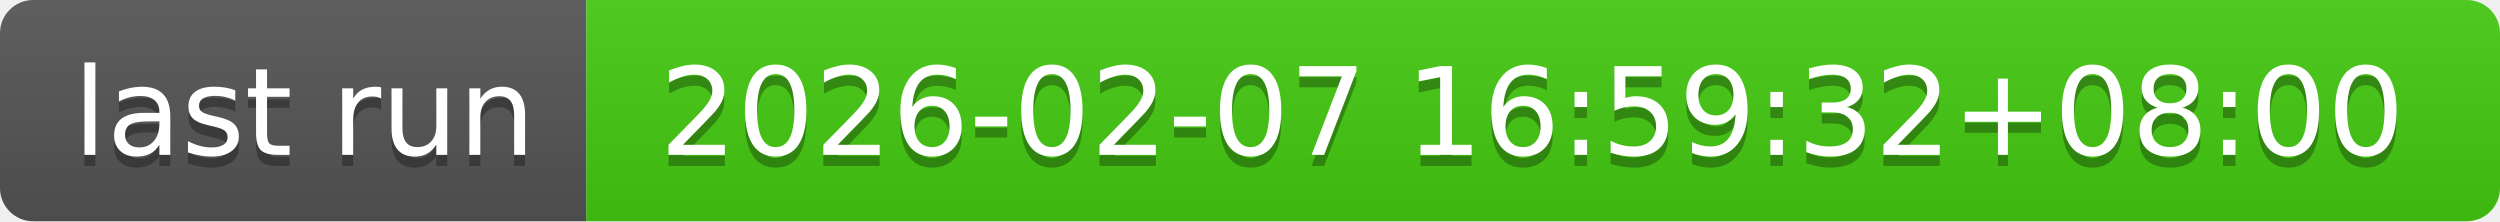
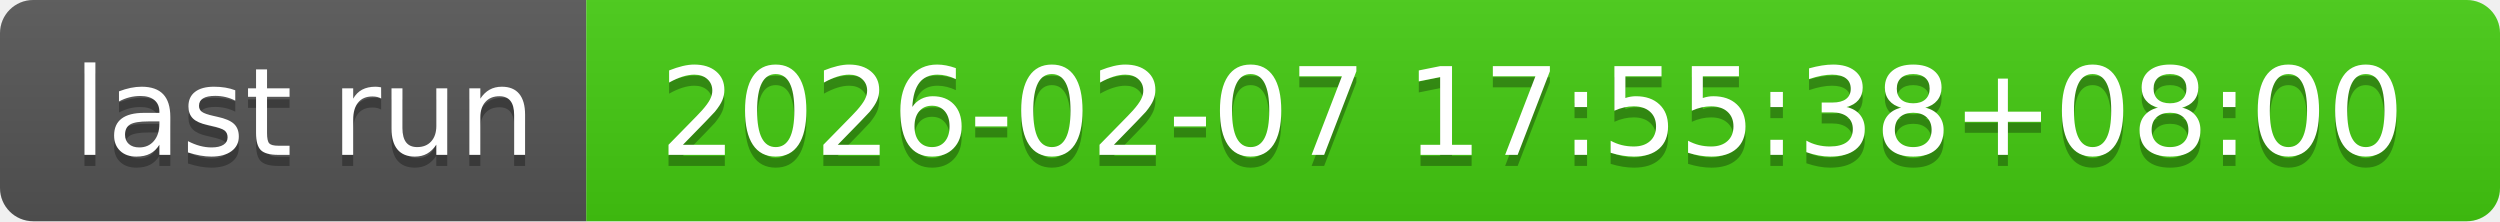
- <svg xmlns="http://www.w3.org/2000/svg" width="226" height="20" role="img" aria-label="last run: 2026-02-07 16:59:32+08:00">
+ <svg xmlns="http://www.w3.org/2000/svg" width="226" height="20" role="img" aria-label="last run: 2026-02-07 17:55:38+08:00">
  <linearGradient id="s" x2="0" y2="100%">
    <stop offset="0" stop-color="#bbb" stop-opacity=".1" />
    <stop offset="1" stop-opacity=".1" />
  </linearGradient>
  <clipPath id="r">
    <rect width="226" height="20" rx="3" fill="#fff" />
  </clipPath>
  <g clip-path="url(#r)">
    <rect width="53" height="20" fill="#555" />
    <rect x="53" width="173" height="20" fill="#4c1" />
    <rect width="226" height="20" fill="url(#s)" />
  </g>
  <g fill="#fff" text-anchor="middle" font-family="Verdana,Geneva,DejaVu Sans,sans-serif" text-rendering="geometricPrecision" font-size="110">
    <text aria-hidden="true" x="275" y="150" fill="#010101" fill-opacity=".3" transform="scale(.1)" textLength="430">last run</text>
    <text x="275" y="140" transform="scale(.1)" fill="#fff" textLength="430">last run</text>
-     <text aria-hidden="true" x="1385" y="150" fill="#010101" fill-opacity=".3" transform="scale(.1)" textLength="1630">2026-02-07 16:59:32+08:00</text>
-     <text x="1385" y="140" transform="scale(.1)" fill="#fff" textLength="1630">2026-02-07 16:59:32+08:00</text>
+     <text aria-hidden="true" x="1385" y="150" fill="#010101" fill-opacity=".3" transform="scale(.1)" textLength="1630">2026-02-07 17:55:38+08:00</text>
+     <text x="1385" y="140" transform="scale(.1)" fill="#fff" textLength="1630">2026-02-07 17:55:38+08:00</text>
  </g>
</svg>
